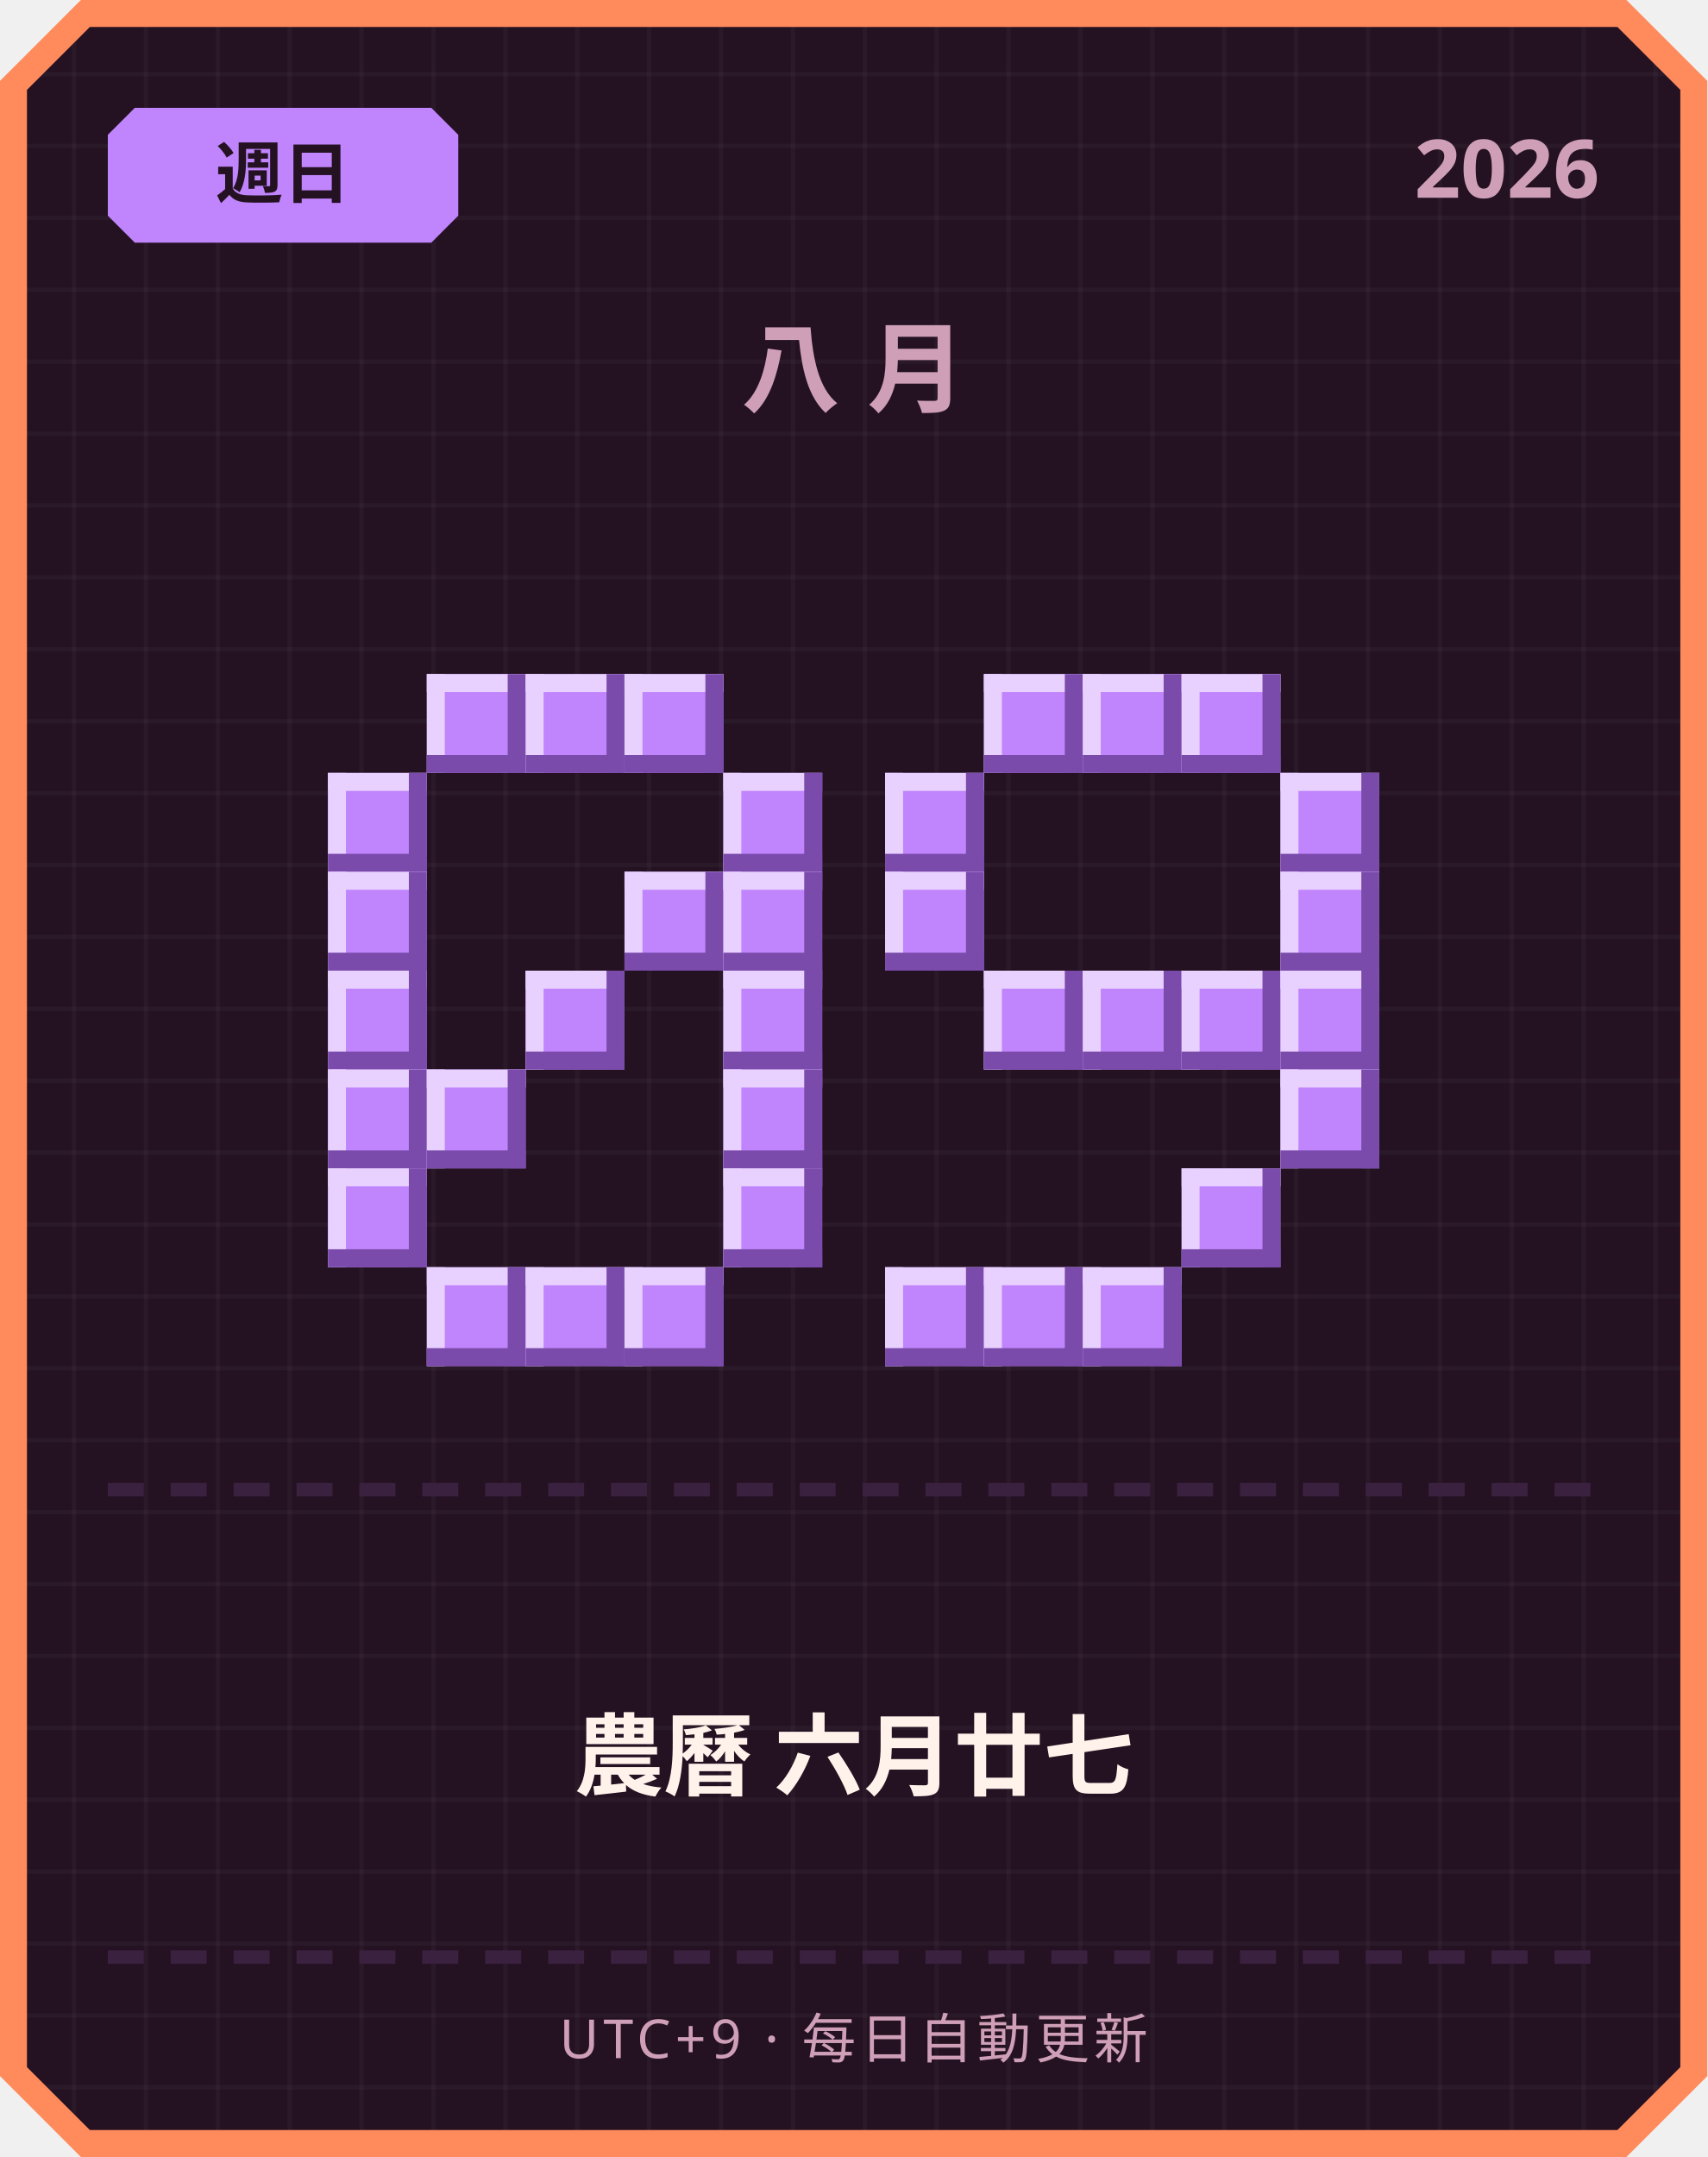
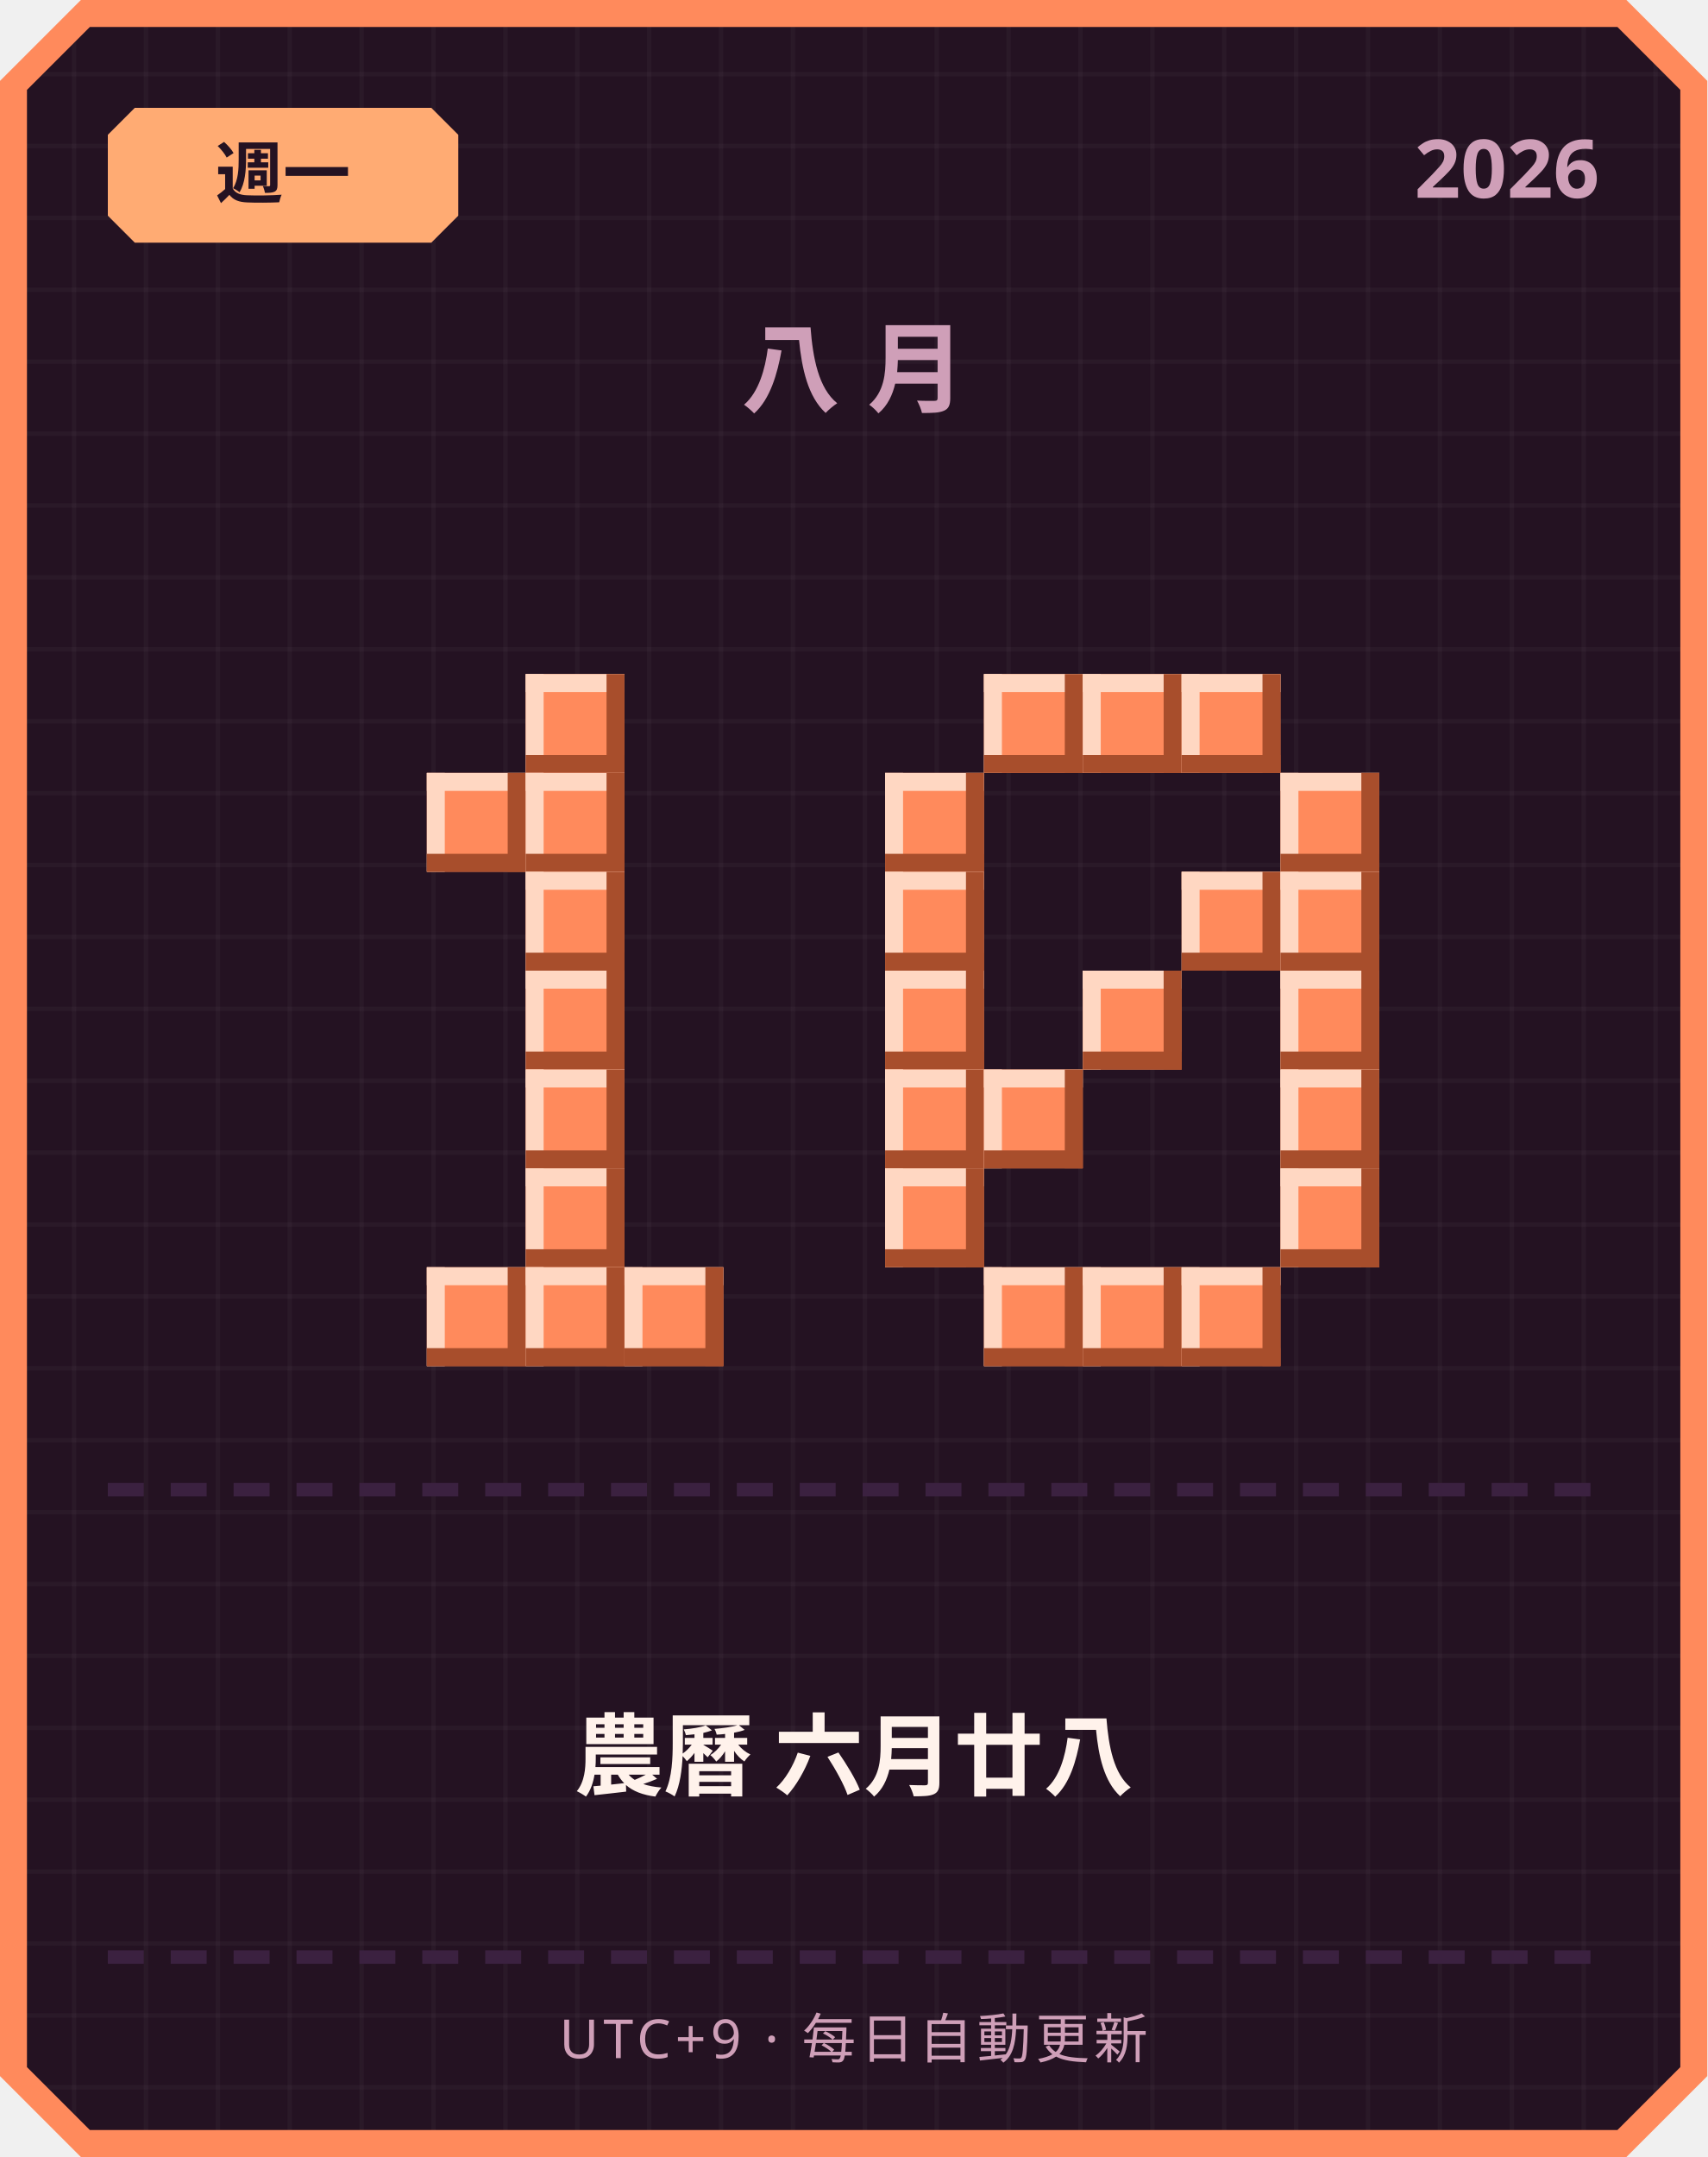
<svg xmlns="http://www.w3.org/2000/svg" width="380" height="480" viewBox="0 0 380 480">
  <defs>
    <pattern id="grid" width="16" height="16" patternUnits="userSpaceOnUse">
      <rect width="16" height="16" fill="#241222" />
      <rect width="1" height="16" fill="#ffffff" opacity="0.03" />
      <rect width="16" height="1" fill="#ffffff" opacity="0.03" />
    </pattern>
  </defs>
  <path d="M 18,0 L 362,0 L 380,18 L 380,462 L 362,480 L 18,480 L 0,462 L 0,18 Z" fill="#ff8a5c" />
  <path d="M 20,6 L 360,6 L 374,20 L 374,460 L 360,474 L 20,474 L 6,460 L 6,20 Z" fill="url(#grid)" />
-   <path d="M 30,24 L 96,24 L 102,30 L 102,48 L 96,54 L 30,54 L 24,48 L 24,30 Z" fill="#c084fc" />
-   <text x="63" y="44" text-anchor="middle" font-family="'Segoe UI', sans-serif" font-size="15" font-weight="700" fill="#241222">週日</text>
+   <path d="M 30,24 L 96,24 L 102,30 L 102,48 L 96,54 L 30,54 L 24,48 L 24,30 Z" fill="#ffab73" />
+   <text x="63" y="44" text-anchor="middle" font-family="'Segoe UI', sans-serif" font-size="15" font-weight="700" fill="#241222">週一</text>
  <text x="356" y="44" text-anchor="end" font-family="'Segoe UI', sans-serif" font-size="18" font-weight="700" fill="#cf9fb8">2026</text>
  <text x="190" y="90" text-anchor="middle" font-family="'Segoe UI', sans-serif" font-size="22" font-weight="700" letter-spacing="6" fill="#cf9fb8">八月</text>
-   <rect x="95" y="150" width="22" height="22" fill="#c084fc" />
-   <rect x="95" y="150" width="22" height="4" fill="#e9d1ff" />
-   <rect x="95" y="150" width="4" height="22" fill="#e9d1ff" />
-   <rect x="95" y="168" width="22" height="4" fill="#7a4bab" />
-   <rect x="113" y="150" width="4" height="22" fill="#7a4bab" />
-   <rect x="117" y="150" width="22" height="22" fill="#c084fc" />
-   <rect x="117" y="150" width="22" height="4" fill="#e9d1ff" />
-   <rect x="117" y="150" width="4" height="22" fill="#e9d1ff" />
-   <rect x="117" y="168" width="22" height="4" fill="#7a4bab" />
-   <rect x="135" y="150" width="4" height="22" fill="#7a4bab" />
-   <rect x="139" y="150" width="22" height="22" fill="#c084fc" />
-   <rect x="139" y="150" width="22" height="4" fill="#e9d1ff" />
-   <rect x="139" y="150" width="4" height="22" fill="#e9d1ff" />
-   <rect x="139" y="168" width="22" height="4" fill="#7a4bab" />
-   <rect x="157" y="150" width="4" height="22" fill="#7a4bab" />
-   <rect x="73" y="172" width="22" height="22" fill="#c084fc" />
-   <rect x="73" y="172" width="22" height="4" fill="#e9d1ff" />
-   <rect x="73" y="172" width="4" height="22" fill="#e9d1ff" />
-   <rect x="73" y="190" width="22" height="4" fill="#7a4bab" />
-   <rect x="91" y="172" width="4" height="22" fill="#7a4bab" />
-   <rect x="161" y="172" width="22" height="22" fill="#c084fc" />
-   <rect x="161" y="172" width="22" height="4" fill="#e9d1ff" />
-   <rect x="161" y="172" width="4" height="22" fill="#e9d1ff" />
-   <rect x="161" y="190" width="22" height="4" fill="#7a4bab" />
-   <rect x="179" y="172" width="4" height="22" fill="#7a4bab" />
-   <rect x="73" y="194" width="22" height="22" fill="#c084fc" />
-   <rect x="73" y="194" width="22" height="4" fill="#e9d1ff" />
-   <rect x="73" y="194" width="4" height="22" fill="#e9d1ff" />
-   <rect x="73" y="212" width="22" height="4" fill="#7a4bab" />
-   <rect x="91" y="194" width="4" height="22" fill="#7a4bab" />
-   <rect x="139" y="194" width="22" height="22" fill="#c084fc" />
-   <rect x="139" y="194" width="22" height="4" fill="#e9d1ff" />
-   <rect x="139" y="194" width="4" height="22" fill="#e9d1ff" />
-   <rect x="139" y="212" width="22" height="4" fill="#7a4bab" />
-   <rect x="157" y="194" width="4" height="22" fill="#7a4bab" />
-   <rect x="161" y="194" width="22" height="22" fill="#c084fc" />
-   <rect x="161" y="194" width="22" height="4" fill="#e9d1ff" />
-   <rect x="161" y="194" width="4" height="22" fill="#e9d1ff" />
-   <rect x="161" y="212" width="22" height="4" fill="#7a4bab" />
-   <rect x="179" y="194" width="4" height="22" fill="#7a4bab" />
-   <rect x="73" y="216" width="22" height="22" fill="#c084fc" />
-   <rect x="73" y="216" width="22" height="4" fill="#e9d1ff" />
-   <rect x="73" y="216" width="4" height="22" fill="#e9d1ff" />
-   <rect x="73" y="234" width="22" height="4" fill="#7a4bab" />
-   <rect x="91" y="216" width="4" height="22" fill="#7a4bab" />
-   <rect x="117" y="216" width="22" height="22" fill="#c084fc" />
-   <rect x="117" y="216" width="22" height="4" fill="#e9d1ff" />
-   <rect x="117" y="216" width="4" height="22" fill="#e9d1ff" />
-   <rect x="117" y="234" width="22" height="4" fill="#7a4bab" />
-   <rect x="135" y="216" width="4" height="22" fill="#7a4bab" />
-   <rect x="161" y="216" width="22" height="22" fill="#c084fc" />
-   <rect x="161" y="216" width="22" height="4" fill="#e9d1ff" />
-   <rect x="161" y="216" width="4" height="22" fill="#e9d1ff" />
-   <rect x="161" y="234" width="22" height="4" fill="#7a4bab" />
-   <rect x="179" y="216" width="4" height="22" fill="#7a4bab" />
-   <rect x="73" y="238" width="22" height="22" fill="#c084fc" />
-   <rect x="73" y="238" width="22" height="4" fill="#e9d1ff" />
-   <rect x="73" y="238" width="4" height="22" fill="#e9d1ff" />
-   <rect x="73" y="256" width="22" height="4" fill="#7a4bab" />
-   <rect x="91" y="238" width="4" height="22" fill="#7a4bab" />
-   <rect x="95" y="238" width="22" height="22" fill="#c084fc" />
-   <rect x="95" y="238" width="22" height="4" fill="#e9d1ff" />
-   <rect x="95" y="238" width="4" height="22" fill="#e9d1ff" />
-   <rect x="95" y="256" width="22" height="4" fill="#7a4bab" />
-   <rect x="113" y="238" width="4" height="22" fill="#7a4bab" />
-   <rect x="161" y="238" width="22" height="22" fill="#c084fc" />
-   <rect x="161" y="238" width="22" height="4" fill="#e9d1ff" />
-   <rect x="161" y="238" width="4" height="22" fill="#e9d1ff" />
-   <rect x="161" y="256" width="22" height="4" fill="#7a4bab" />
-   <rect x="179" y="238" width="4" height="22" fill="#7a4bab" />
-   <rect x="73" y="260" width="22" height="22" fill="#c084fc" />
-   <rect x="73" y="260" width="22" height="4" fill="#e9d1ff" />
-   <rect x="73" y="260" width="4" height="22" fill="#e9d1ff" />
-   <rect x="73" y="278" width="22" height="4" fill="#7a4bab" />
-   <rect x="91" y="260" width="4" height="22" fill="#7a4bab" />
-   <rect x="161" y="260" width="22" height="22" fill="#c084fc" />
-   <rect x="161" y="260" width="22" height="4" fill="#e9d1ff" />
-   <rect x="161" y="260" width="4" height="22" fill="#e9d1ff" />
-   <rect x="161" y="278" width="22" height="4" fill="#7a4bab" />
-   <rect x="179" y="260" width="4" height="22" fill="#7a4bab" />
-   <rect x="95" y="282" width="22" height="22" fill="#c084fc" />
-   <rect x="95" y="282" width="22" height="4" fill="#e9d1ff" />
-   <rect x="95" y="282" width="4" height="22" fill="#e9d1ff" />
-   <rect x="95" y="300" width="22" height="4" fill="#7a4bab" />
-   <rect x="113" y="282" width="4" height="22" fill="#7a4bab" />
-   <rect x="117" y="282" width="22" height="22" fill="#c084fc" />
-   <rect x="117" y="282" width="22" height="4" fill="#e9d1ff" />
-   <rect x="117" y="282" width="4" height="22" fill="#e9d1ff" />
-   <rect x="117" y="300" width="22" height="4" fill="#7a4bab" />
-   <rect x="135" y="282" width="4" height="22" fill="#7a4bab" />
-   <rect x="139" y="282" width="22" height="22" fill="#c084fc" />
-   <rect x="139" y="282" width="22" height="4" fill="#e9d1ff" />
-   <rect x="139" y="282" width="4" height="22" fill="#e9d1ff" />
-   <rect x="139" y="300" width="22" height="4" fill="#7a4bab" />
-   <rect x="157" y="282" width="4" height="22" fill="#7a4bab" />
-   <rect x="219" y="150" width="22" height="22" fill="#c084fc" />
-   <rect x="219" y="150" width="22" height="4" fill="#e9d1ff" />
-   <rect x="219" y="150" width="4" height="22" fill="#e9d1ff" />
-   <rect x="219" y="168" width="22" height="4" fill="#7a4bab" />
-   <rect x="237" y="150" width="4" height="22" fill="#7a4bab" />
-   <rect x="241" y="150" width="22" height="22" fill="#c084fc" />
-   <rect x="241" y="150" width="22" height="4" fill="#e9d1ff" />
-   <rect x="241" y="150" width="4" height="22" fill="#e9d1ff" />
-   <rect x="241" y="168" width="22" height="4" fill="#7a4bab" />
-   <rect x="259" y="150" width="4" height="22" fill="#7a4bab" />
-   <rect x="263" y="150" width="22" height="22" fill="#c084fc" />
-   <rect x="263" y="150" width="22" height="4" fill="#e9d1ff" />
-   <rect x="263" y="150" width="4" height="22" fill="#e9d1ff" />
-   <rect x="263" y="168" width="22" height="4" fill="#7a4bab" />
-   <rect x="281" y="150" width="4" height="22" fill="#7a4bab" />
-   <rect x="197" y="172" width="22" height="22" fill="#c084fc" />
-   <rect x="197" y="172" width="22" height="4" fill="#e9d1ff" />
-   <rect x="197" y="172" width="4" height="22" fill="#e9d1ff" />
-   <rect x="197" y="190" width="22" height="4" fill="#7a4bab" />
-   <rect x="215" y="172" width="4" height="22" fill="#7a4bab" />
-   <rect x="285" y="172" width="22" height="22" fill="#c084fc" />
-   <rect x="285" y="172" width="22" height="4" fill="#e9d1ff" />
-   <rect x="285" y="172" width="4" height="22" fill="#e9d1ff" />
-   <rect x="285" y="190" width="22" height="4" fill="#7a4bab" />
-   <rect x="303" y="172" width="4" height="22" fill="#7a4bab" />
-   <rect x="197" y="194" width="22" height="22" fill="#c084fc" />
-   <rect x="197" y="194" width="22" height="4" fill="#e9d1ff" />
-   <rect x="197" y="194" width="4" height="22" fill="#e9d1ff" />
-   <rect x="197" y="212" width="22" height="4" fill="#7a4bab" />
-   <rect x="215" y="194" width="4" height="22" fill="#7a4bab" />
-   <rect x="285" y="194" width="22" height="22" fill="#c084fc" />
-   <rect x="285" y="194" width="22" height="4" fill="#e9d1ff" />
-   <rect x="285" y="194" width="4" height="22" fill="#e9d1ff" />
-   <rect x="285" y="212" width="22" height="4" fill="#7a4bab" />
-   <rect x="303" y="194" width="4" height="22" fill="#7a4bab" />
-   <rect x="219" y="216" width="22" height="22" fill="#c084fc" />
-   <rect x="219" y="216" width="22" height="4" fill="#e9d1ff" />
-   <rect x="219" y="216" width="4" height="22" fill="#e9d1ff" />
-   <rect x="219" y="234" width="22" height="4" fill="#7a4bab" />
-   <rect x="237" y="216" width="4" height="22" fill="#7a4bab" />
-   <rect x="241" y="216" width="22" height="22" fill="#c084fc" />
-   <rect x="241" y="216" width="22" height="4" fill="#e9d1ff" />
-   <rect x="241" y="216" width="4" height="22" fill="#e9d1ff" />
-   <rect x="241" y="234" width="22" height="4" fill="#7a4bab" />
-   <rect x="259" y="216" width="4" height="22" fill="#7a4bab" />
-   <rect x="263" y="216" width="22" height="22" fill="#c084fc" />
-   <rect x="263" y="216" width="22" height="4" fill="#e9d1ff" />
-   <rect x="263" y="216" width="4" height="22" fill="#e9d1ff" />
-   <rect x="263" y="234" width="22" height="4" fill="#7a4bab" />
-   <rect x="281" y="216" width="4" height="22" fill="#7a4bab" />
-   <rect x="285" y="216" width="22" height="22" fill="#c084fc" />
-   <rect x="285" y="216" width="22" height="4" fill="#e9d1ff" />
-   <rect x="285" y="216" width="4" height="22" fill="#e9d1ff" />
-   <rect x="285" y="234" width="22" height="4" fill="#7a4bab" />
-   <rect x="303" y="216" width="4" height="22" fill="#7a4bab" />
-   <rect x="285" y="238" width="22" height="22" fill="#c084fc" />
-   <rect x="285" y="238" width="22" height="4" fill="#e9d1ff" />
-   <rect x="285" y="238" width="4" height="22" fill="#e9d1ff" />
-   <rect x="285" y="256" width="22" height="4" fill="#7a4bab" />
-   <rect x="303" y="238" width="4" height="22" fill="#7a4bab" />
-   <rect x="263" y="260" width="22" height="22" fill="#c084fc" />
-   <rect x="263" y="260" width="22" height="4" fill="#e9d1ff" />
-   <rect x="263" y="260" width="4" height="22" fill="#e9d1ff" />
-   <rect x="263" y="278" width="22" height="4" fill="#7a4bab" />
-   <rect x="281" y="260" width="4" height="22" fill="#7a4bab" />
-   <rect x="197" y="282" width="22" height="22" fill="#c084fc" />
-   <rect x="197" y="282" width="22" height="4" fill="#e9d1ff" />
-   <rect x="197" y="282" width="4" height="22" fill="#e9d1ff" />
-   <rect x="197" y="300" width="22" height="4" fill="#7a4bab" />
-   <rect x="215" y="282" width="4" height="22" fill="#7a4bab" />
-   <rect x="219" y="282" width="22" height="22" fill="#c084fc" />
-   <rect x="219" y="282" width="22" height="4" fill="#e9d1ff" />
-   <rect x="219" y="282" width="4" height="22" fill="#e9d1ff" />
-   <rect x="219" y="300" width="22" height="4" fill="#7a4bab" />
-   <rect x="237" y="282" width="4" height="22" fill="#7a4bab" />
-   <rect x="241" y="282" width="22" height="22" fill="#c084fc" />
-   <rect x="241" y="282" width="22" height="4" fill="#e9d1ff" />
-   <rect x="241" y="282" width="4" height="22" fill="#e9d1ff" />
-   <rect x="241" y="300" width="22" height="4" fill="#7a4bab" />
-   <rect x="259" y="282" width="4" height="22" fill="#7a4bab" />
+   <rect x="117" y="150" width="22" height="22" fill="#ff8a5c" />
+   <rect x="117" y="150" width="22" height="4" fill="#ffd7c2" />
+   <rect x="117" y="150" width="4" height="22" fill="#ffd7c2" />
+   <rect x="117" y="168" width="22" height="4" fill="#a84e2c" />
+   <rect x="135" y="150" width="4" height="22" fill="#a84e2c" />
+   <rect x="95" y="172" width="22" height="22" fill="#ff8a5c" />
+   <rect x="95" y="172" width="22" height="4" fill="#ffd7c2" />
+   <rect x="95" y="172" width="4" height="22" fill="#ffd7c2" />
+   <rect x="95" y="190" width="22" height="4" fill="#a84e2c" />
+   <rect x="113" y="172" width="4" height="22" fill="#a84e2c" />
+   <rect x="117" y="172" width="22" height="22" fill="#ff8a5c" />
+   <rect x="117" y="172" width="22" height="4" fill="#ffd7c2" />
+   <rect x="117" y="172" width="4" height="22" fill="#ffd7c2" />
+   <rect x="117" y="190" width="22" height="4" fill="#a84e2c" />
+   <rect x="135" y="172" width="4" height="22" fill="#a84e2c" />
+   <rect x="117" y="194" width="22" height="22" fill="#ff8a5c" />
+   <rect x="117" y="194" width="22" height="4" fill="#ffd7c2" />
+   <rect x="117" y="194" width="4" height="22" fill="#ffd7c2" />
+   <rect x="117" y="212" width="22" height="4" fill="#a84e2c" />
+   <rect x="135" y="194" width="4" height="22" fill="#a84e2c" />
+   <rect x="117" y="216" width="22" height="22" fill="#ff8a5c" />
+   <rect x="117" y="216" width="22" height="4" fill="#ffd7c2" />
+   <rect x="117" y="216" width="4" height="22" fill="#ffd7c2" />
+   <rect x="117" y="234" width="22" height="4" fill="#a84e2c" />
+   <rect x="135" y="216" width="4" height="22" fill="#a84e2c" />
+   <rect x="117" y="238" width="22" height="22" fill="#ff8a5c" />
+   <rect x="117" y="238" width="22" height="4" fill="#ffd7c2" />
+   <rect x="117" y="238" width="4" height="22" fill="#ffd7c2" />
+   <rect x="117" y="256" width="22" height="4" fill="#a84e2c" />
+   <rect x="135" y="238" width="4" height="22" fill="#a84e2c" />
+   <rect x="117" y="260" width="22" height="22" fill="#ff8a5c" />
+   <rect x="117" y="260" width="22" height="4" fill="#ffd7c2" />
+   <rect x="117" y="260" width="4" height="22" fill="#ffd7c2" />
+   <rect x="117" y="278" width="22" height="4" fill="#a84e2c" />
+   <rect x="135" y="260" width="4" height="22" fill="#a84e2c" />
+   <rect x="95" y="282" width="22" height="22" fill="#ff8a5c" />
+   <rect x="95" y="282" width="22" height="4" fill="#ffd7c2" />
+   <rect x="95" y="282" width="4" height="22" fill="#ffd7c2" />
+   <rect x="95" y="300" width="22" height="4" fill="#a84e2c" />
+   <rect x="113" y="282" width="4" height="22" fill="#a84e2c" />
+   <rect x="117" y="282" width="22" height="22" fill="#ff8a5c" />
+   <rect x="117" y="282" width="22" height="4" fill="#ffd7c2" />
+   <rect x="117" y="282" width="4" height="22" fill="#ffd7c2" />
+   <rect x="117" y="300" width="22" height="4" fill="#a84e2c" />
+   <rect x="135" y="282" width="4" height="22" fill="#a84e2c" />
+   <rect x="139" y="282" width="22" height="22" fill="#ff8a5c" />
+   <rect x="139" y="282" width="22" height="4" fill="#ffd7c2" />
+   <rect x="139" y="282" width="4" height="22" fill="#ffd7c2" />
+   <rect x="139" y="300" width="22" height="4" fill="#a84e2c" />
+   <rect x="157" y="282" width="4" height="22" fill="#a84e2c" />
+   <rect x="219" y="150" width="22" height="22" fill="#ff8a5c" />
+   <rect x="219" y="150" width="22" height="4" fill="#ffd7c2" />
+   <rect x="219" y="150" width="4" height="22" fill="#ffd7c2" />
+   <rect x="219" y="168" width="22" height="4" fill="#a84e2c" />
+   <rect x="237" y="150" width="4" height="22" fill="#a84e2c" />
+   <rect x="241" y="150" width="22" height="22" fill="#ff8a5c" />
+   <rect x="241" y="150" width="22" height="4" fill="#ffd7c2" />
+   <rect x="241" y="150" width="4" height="22" fill="#ffd7c2" />
+   <rect x="241" y="168" width="22" height="4" fill="#a84e2c" />
+   <rect x="259" y="150" width="4" height="22" fill="#a84e2c" />
+   <rect x="263" y="150" width="22" height="22" fill="#ff8a5c" />
+   <rect x="263" y="150" width="22" height="4" fill="#ffd7c2" />
+   <rect x="263" y="150" width="4" height="22" fill="#ffd7c2" />
+   <rect x="263" y="168" width="22" height="4" fill="#a84e2c" />
+   <rect x="281" y="150" width="4" height="22" fill="#a84e2c" />
+   <rect x="197" y="172" width="22" height="22" fill="#ff8a5c" />
+   <rect x="197" y="172" width="22" height="4" fill="#ffd7c2" />
+   <rect x="197" y="172" width="4" height="22" fill="#ffd7c2" />
+   <rect x="197" y="190" width="22" height="4" fill="#a84e2c" />
+   <rect x="215" y="172" width="4" height="22" fill="#a84e2c" />
+   <rect x="285" y="172" width="22" height="22" fill="#ff8a5c" />
+   <rect x="285" y="172" width="22" height="4" fill="#ffd7c2" />
+   <rect x="285" y="172" width="4" height="22" fill="#ffd7c2" />
+   <rect x="285" y="190" width="22" height="4" fill="#a84e2c" />
+   <rect x="303" y="172" width="4" height="22" fill="#a84e2c" />
+   <rect x="197" y="194" width="22" height="22" fill="#ff8a5c" />
+   <rect x="197" y="194" width="22" height="4" fill="#ffd7c2" />
+   <rect x="197" y="194" width="4" height="22" fill="#ffd7c2" />
+   <rect x="197" y="212" width="22" height="4" fill="#a84e2c" />
+   <rect x="215" y="194" width="4" height="22" fill="#a84e2c" />
+   <rect x="263" y="194" width="22" height="22" fill="#ff8a5c" />
+   <rect x="263" y="194" width="22" height="4" fill="#ffd7c2" />
+   <rect x="263" y="194" width="4" height="22" fill="#ffd7c2" />
+   <rect x="263" y="212" width="22" height="4" fill="#a84e2c" />
+   <rect x="281" y="194" width="4" height="22" fill="#a84e2c" />
+   <rect x="285" y="194" width="22" height="22" fill="#ff8a5c" />
+   <rect x="285" y="194" width="22" height="4" fill="#ffd7c2" />
+   <rect x="285" y="194" width="4" height="22" fill="#ffd7c2" />
+   <rect x="285" y="212" width="22" height="4" fill="#a84e2c" />
+   <rect x="303" y="194" width="4" height="22" fill="#a84e2c" />
+   <rect x="197" y="216" width="22" height="22" fill="#ff8a5c" />
+   <rect x="197" y="216" width="22" height="4" fill="#ffd7c2" />
+   <rect x="197" y="216" width="4" height="22" fill="#ffd7c2" />
+   <rect x="197" y="234" width="22" height="4" fill="#a84e2c" />
+   <rect x="215" y="216" width="4" height="22" fill="#a84e2c" />
+   <rect x="241" y="216" width="22" height="22" fill="#ff8a5c" />
+   <rect x="241" y="216" width="22" height="4" fill="#ffd7c2" />
+   <rect x="241" y="216" width="4" height="22" fill="#ffd7c2" />
+   <rect x="241" y="234" width="22" height="4" fill="#a84e2c" />
+   <rect x="259" y="216" width="4" height="22" fill="#a84e2c" />
+   <rect x="285" y="216" width="22" height="22" fill="#ff8a5c" />
+   <rect x="285" y="216" width="22" height="4" fill="#ffd7c2" />
+   <rect x="285" y="216" width="4" height="22" fill="#ffd7c2" />
+   <rect x="285" y="234" width="22" height="4" fill="#a84e2c" />
+   <rect x="303" y="216" width="4" height="22" fill="#a84e2c" />
+   <rect x="197" y="238" width="22" height="22" fill="#ff8a5c" />
+   <rect x="197" y="238" width="22" height="4" fill="#ffd7c2" />
+   <rect x="197" y="238" width="4" height="22" fill="#ffd7c2" />
+   <rect x="197" y="256" width="22" height="4" fill="#a84e2c" />
+   <rect x="215" y="238" width="4" height="22" fill="#a84e2c" />
+   <rect x="219" y="238" width="22" height="22" fill="#ff8a5c" />
+   <rect x="219" y="238" width="22" height="4" fill="#ffd7c2" />
+   <rect x="219" y="238" width="4" height="22" fill="#ffd7c2" />
+   <rect x="219" y="256" width="22" height="4" fill="#a84e2c" />
+   <rect x="237" y="238" width="4" height="22" fill="#a84e2c" />
+   <rect x="285" y="238" width="22" height="22" fill="#ff8a5c" />
+   <rect x="285" y="238" width="22" height="4" fill="#ffd7c2" />
+   <rect x="285" y="238" width="4" height="22" fill="#ffd7c2" />
+   <rect x="285" y="256" width="22" height="4" fill="#a84e2c" />
+   <rect x="303" y="238" width="4" height="22" fill="#a84e2c" />
+   <rect x="197" y="260" width="22" height="22" fill="#ff8a5c" />
+   <rect x="197" y="260" width="22" height="4" fill="#ffd7c2" />
+   <rect x="197" y="260" width="4" height="22" fill="#ffd7c2" />
+   <rect x="197" y="278" width="22" height="4" fill="#a84e2c" />
+   <rect x="215" y="260" width="4" height="22" fill="#a84e2c" />
+   <rect x="285" y="260" width="22" height="22" fill="#ff8a5c" />
+   <rect x="285" y="260" width="22" height="4" fill="#ffd7c2" />
+   <rect x="285" y="260" width="4" height="22" fill="#ffd7c2" />
+   <rect x="285" y="278" width="22" height="4" fill="#a84e2c" />
+   <rect x="303" y="260" width="4" height="22" fill="#a84e2c" />
+   <rect x="219" y="282" width="22" height="22" fill="#ff8a5c" />
+   <rect x="219" y="282" width="22" height="4" fill="#ffd7c2" />
+   <rect x="219" y="282" width="4" height="22" fill="#ffd7c2" />
+   <rect x="219" y="300" width="22" height="4" fill="#a84e2c" />
+   <rect x="237" y="282" width="4" height="22" fill="#a84e2c" />
+   <rect x="241" y="282" width="22" height="22" fill="#ff8a5c" />
+   <rect x="241" y="282" width="22" height="4" fill="#ffd7c2" />
+   <rect x="241" y="282" width="4" height="22" fill="#ffd7c2" />
+   <rect x="241" y="300" width="22" height="4" fill="#a84e2c" />
+   <rect x="259" y="282" width="4" height="22" fill="#a84e2c" />
+   <rect x="263" y="282" width="22" height="22" fill="#ff8a5c" />
+   <rect x="263" y="282" width="22" height="4" fill="#ffd7c2" />
+   <rect x="263" y="282" width="4" height="22" fill="#ffd7c2" />
+   <rect x="263" y="300" width="22" height="4" fill="#a84e2c" />
+   <rect x="281" y="282" width="4" height="22" fill="#a84e2c" />
  <rect x="24" y="330" width="8" height="3" fill="#3b2140" />
  <rect x="38" y="330" width="8" height="3" fill="#3b2140" />
  <rect x="52" y="330" width="8" height="3" fill="#3b2140" />
  <rect x="66" y="330" width="8" height="3" fill="#3b2140" />
  <rect x="80" y="330" width="8" height="3" fill="#3b2140" />
  <rect x="94" y="330" width="8" height="3" fill="#3b2140" />
  <rect x="108" y="330" width="8" height="3" fill="#3b2140" />
  <rect x="122" y="330" width="8" height="3" fill="#3b2140" />
  <rect x="136" y="330" width="8" height="3" fill="#3b2140" />
  <rect x="150" y="330" width="8" height="3" fill="#3b2140" />
  <rect x="164" y="330" width="8" height="3" fill="#3b2140" />
  <rect x="178" y="330" width="8" height="3" fill="#3b2140" />
  <rect x="192" y="330" width="8" height="3" fill="#3b2140" />
  <rect x="206" y="330" width="8" height="3" fill="#3b2140" />
  <rect x="220" y="330" width="8" height="3" fill="#3b2140" />
  <rect x="234" y="330" width="8" height="3" fill="#3b2140" />
  <rect x="248" y="330" width="8" height="3" fill="#3b2140" />
  <rect x="262" y="330" width="8" height="3" fill="#3b2140" />
  <rect x="276" y="330" width="8" height="3" fill="#3b2140" />
  <rect x="290" y="330" width="8" height="3" fill="#3b2140" />
  <rect x="304" y="330" width="8" height="3" fill="#3b2140" />
  <rect x="318" y="330" width="8" height="3" fill="#3b2140" />
  <rect x="332" y="330" width="8" height="3" fill="#3b2140" />
  <rect x="346" y="330" width="8" height="3" fill="#3b2140" />
-   <text x="190" y="398" text-anchor="middle" font-family="'Segoe UI', 'Microsoft JhengHei', sans-serif" font-size="20" font-weight="700" fill="#fff2eb">農曆 六月廿七</text>
+   <text x="190" y="398" text-anchor="middle" font-family="'Segoe UI', 'Microsoft JhengHei', sans-serif" font-size="20" font-weight="700" fill="#fff2eb">農曆 六月廿八</text>
  <rect x="24" y="434" width="8" height="3" fill="#3b2140" />
  <rect x="38" y="434" width="8" height="3" fill="#3b2140" />
  <rect x="52" y="434" width="8" height="3" fill="#3b2140" />
  <rect x="66" y="434" width="8" height="3" fill="#3b2140" />
  <rect x="80" y="434" width="8" height="3" fill="#3b2140" />
  <rect x="94" y="434" width="8" height="3" fill="#3b2140" />
  <rect x="108" y="434" width="8" height="3" fill="#3b2140" />
  <rect x="122" y="434" width="8" height="3" fill="#3b2140" />
  <rect x="136" y="434" width="8" height="3" fill="#3b2140" />
  <rect x="150" y="434" width="8" height="3" fill="#3b2140" />
  <rect x="164" y="434" width="8" height="3" fill="#3b2140" />
  <rect x="178" y="434" width="8" height="3" fill="#3b2140" />
  <rect x="192" y="434" width="8" height="3" fill="#3b2140" />
  <rect x="206" y="434" width="8" height="3" fill="#3b2140" />
  <rect x="220" y="434" width="8" height="3" fill="#3b2140" />
  <rect x="234" y="434" width="8" height="3" fill="#3b2140" />
  <rect x="248" y="434" width="8" height="3" fill="#3b2140" />
  <rect x="262" y="434" width="8" height="3" fill="#3b2140" />
  <rect x="276" y="434" width="8" height="3" fill="#3b2140" />
  <rect x="290" y="434" width="8" height="3" fill="#3b2140" />
  <rect x="304" y="434" width="8" height="3" fill="#3b2140" />
  <rect x="318" y="434" width="8" height="3" fill="#3b2140" />
  <rect x="332" y="434" width="8" height="3" fill="#3b2140" />
  <rect x="346" y="434" width="8" height="3" fill="#3b2140" />
  <text x="190" y="458" text-anchor="middle" font-family="'Segoe UI', sans-serif" font-size="12" letter-spacing="1" fill="#cf9fb8">UTC+9 · 每日自動更新</text>
</svg>
